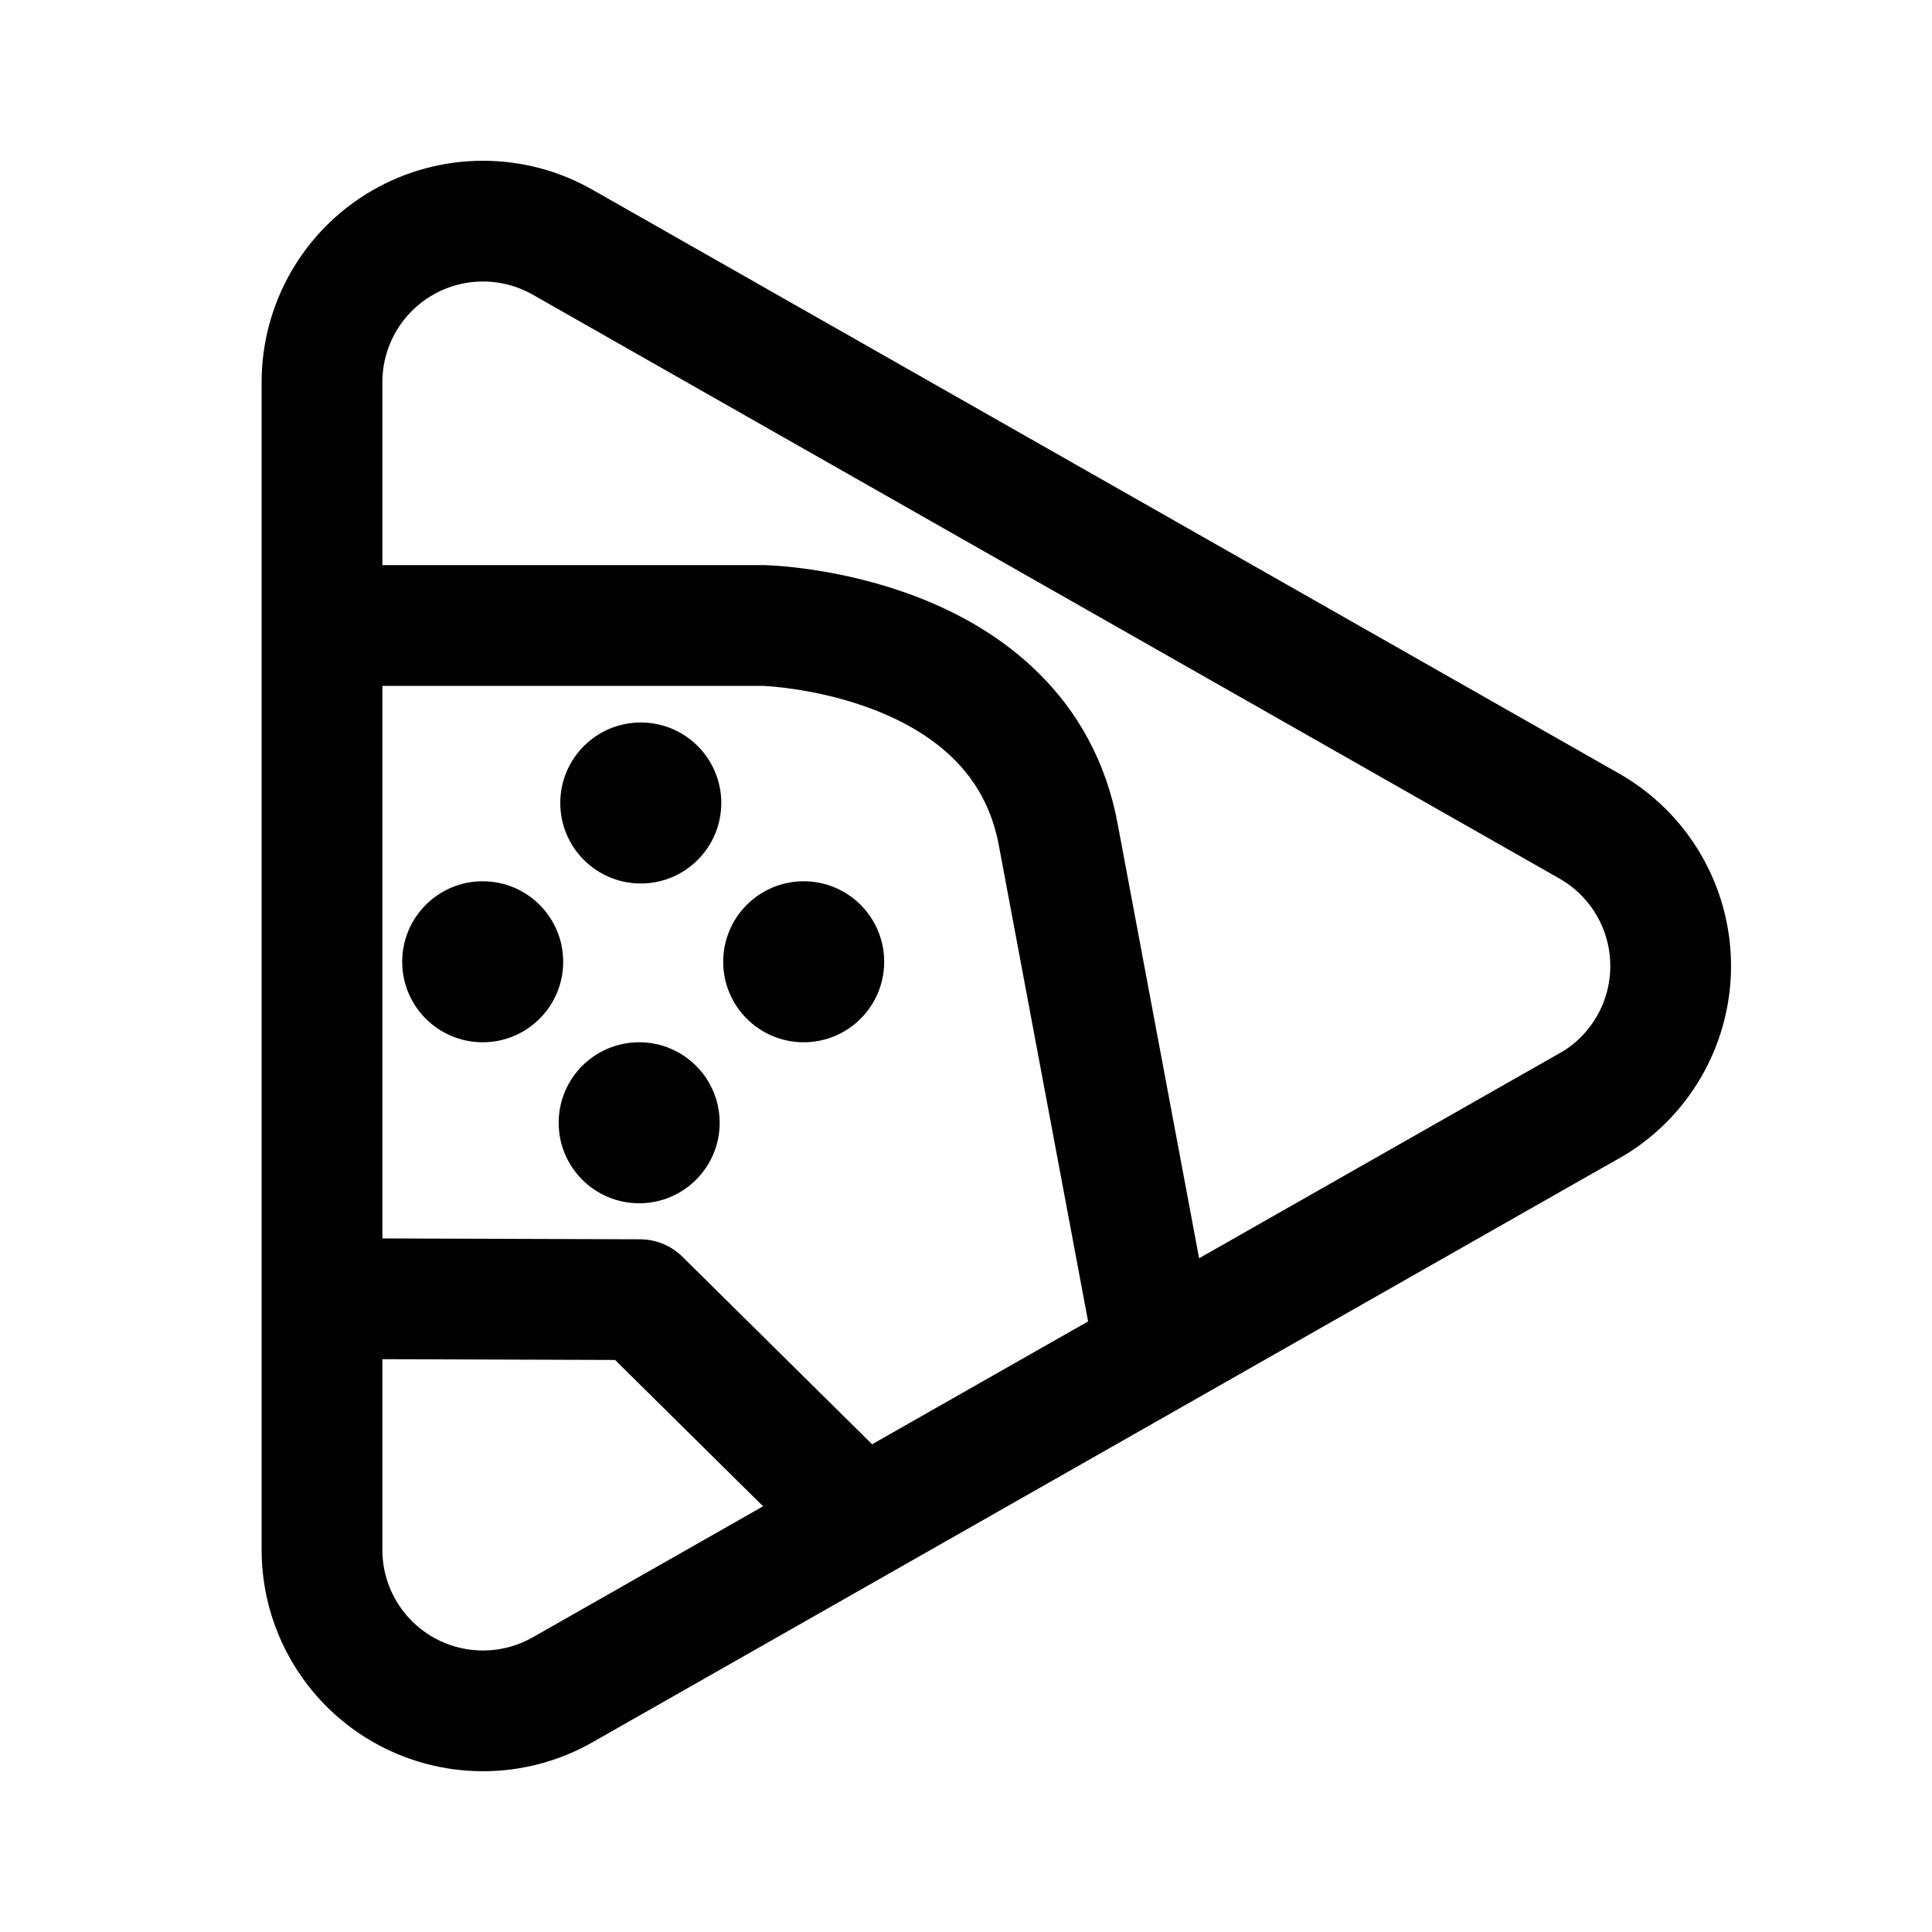
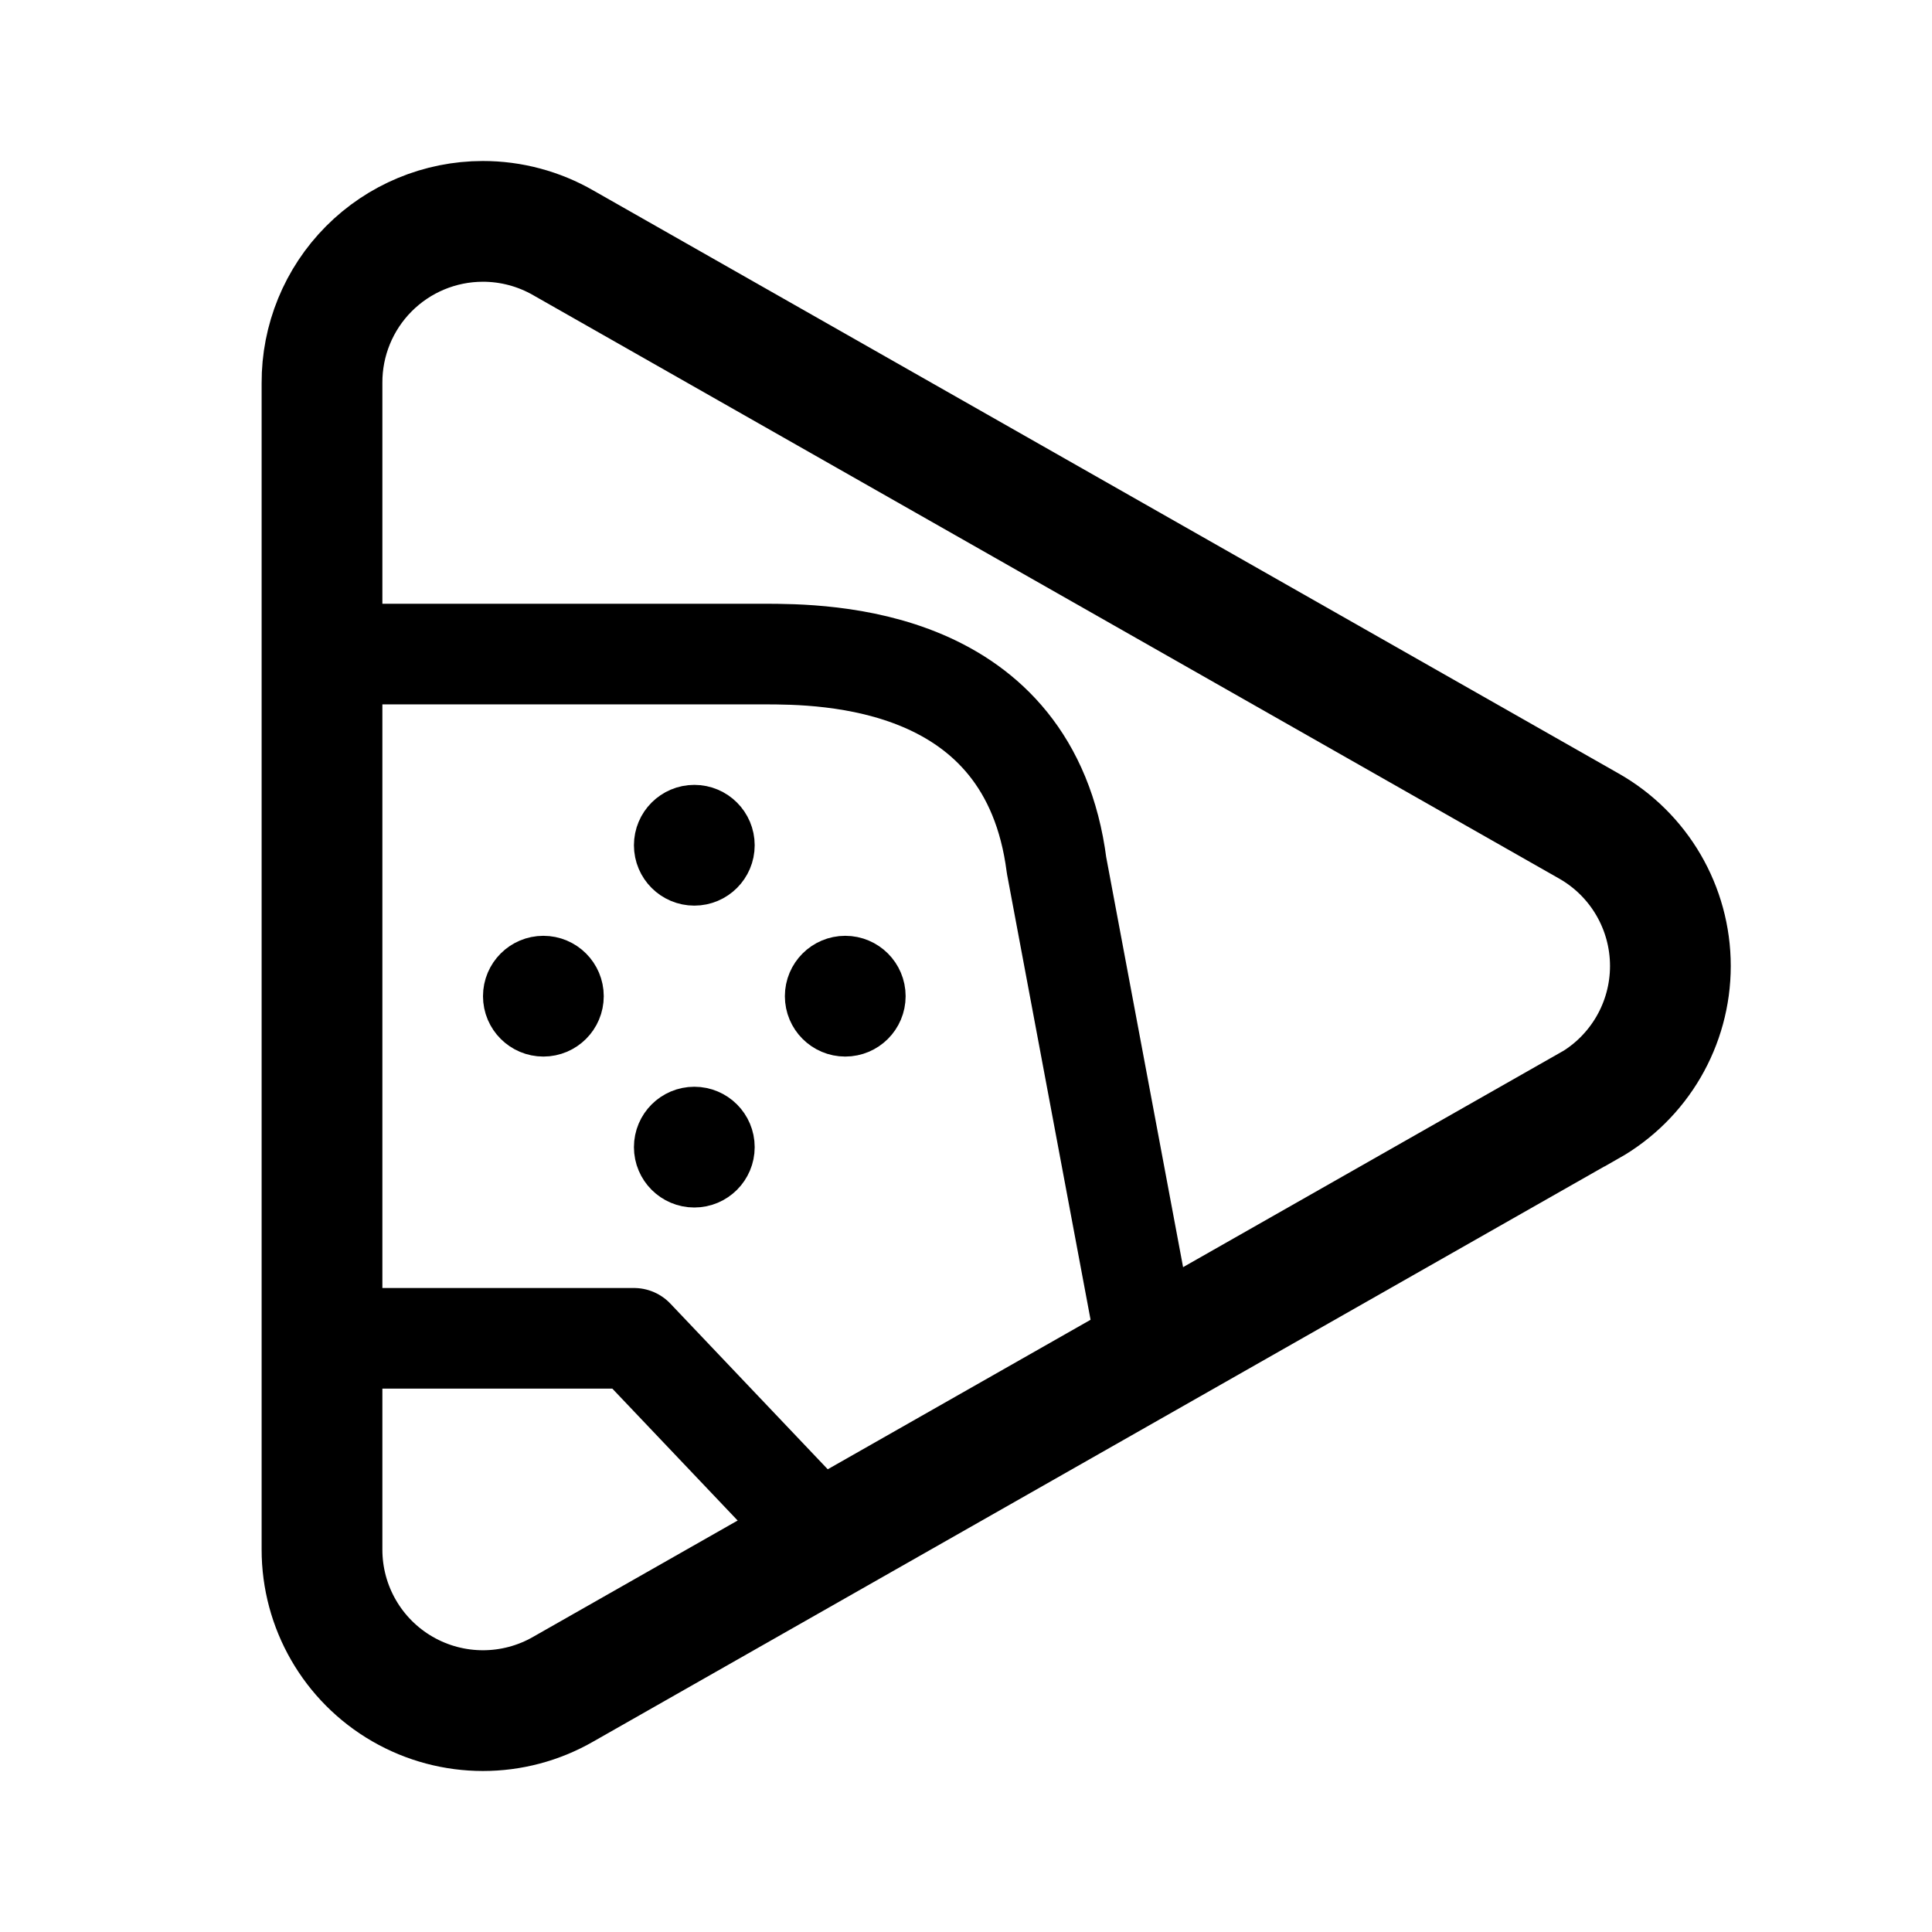
<svg xmlns="http://www.w3.org/2000/svg" width="192" height="192" fill="none">
-   <path fill="#000" d="M63.68 87.8a8 8 0 1 0 0-16 8 8 0 0 0 0 16m16.19 15.78a8 8 0 1 0 0-16 8 8 0 0 0 0 16m-31.9 0a8 8 0 1 0 0-16 8 8 0 0 0 0 16m15.55 16a8 8 0 1 0 0-16 8 8 0 0 0 0 16" />
-   <path stroke="#000" stroke-linecap="round" stroke-linejoin="round" stroke-width="12" d="M33.53 62.16h42.33s25.66.57 29.33 20.9l9 48m-80-2 29.41.1 21.24 21" />
-   <path stroke="#000" stroke-width="12" d="M157.87 109.93 56 167.88A16 16 0 0 1 32 154V38.05a16 16 0 0 1 24-13.93l101.9 57.95a16 16 0 0 1 0 27.86z" />
+   <circle cx="84" cy="99" r="3" stroke="#000" stroke-width="6" stroke-linecap="round" stroke-linejoin="round" />
+   <circle cx="69" cy="84" r="3" stroke="#000" stroke-width="6" stroke-linecap="round" stroke-linejoin="round" />
+   <circle cx="69" cy="114" r="3" stroke="#000" stroke-width="6" stroke-linecap="round" stroke-linejoin="round" />
+   <circle cx="54" cy="99" r="3" stroke="#000" stroke-width="6" stroke-linecap="round" stroke-linejoin="round" />
+   <path d="M35 133h28l19 20M34 65h41.86c6.14 0 26.45.1 29.14 21l9 48" stroke="#000" stroke-width="10" stroke-linecap="round" stroke-linejoin="round" />
+   <path d="M157.843 109.926 55.995 167.857A15.997 15.997 0 0 1 32 153.982V38.069A15.993 15.993 0 0 1 47.978 22c2.814-.003 5.58.736 8.017 2.143l101.878 57.931a15.994 15.994 0 0 1 0 27.852h-.03Z" stroke="#000" stroke-width="12" />
</svg>
